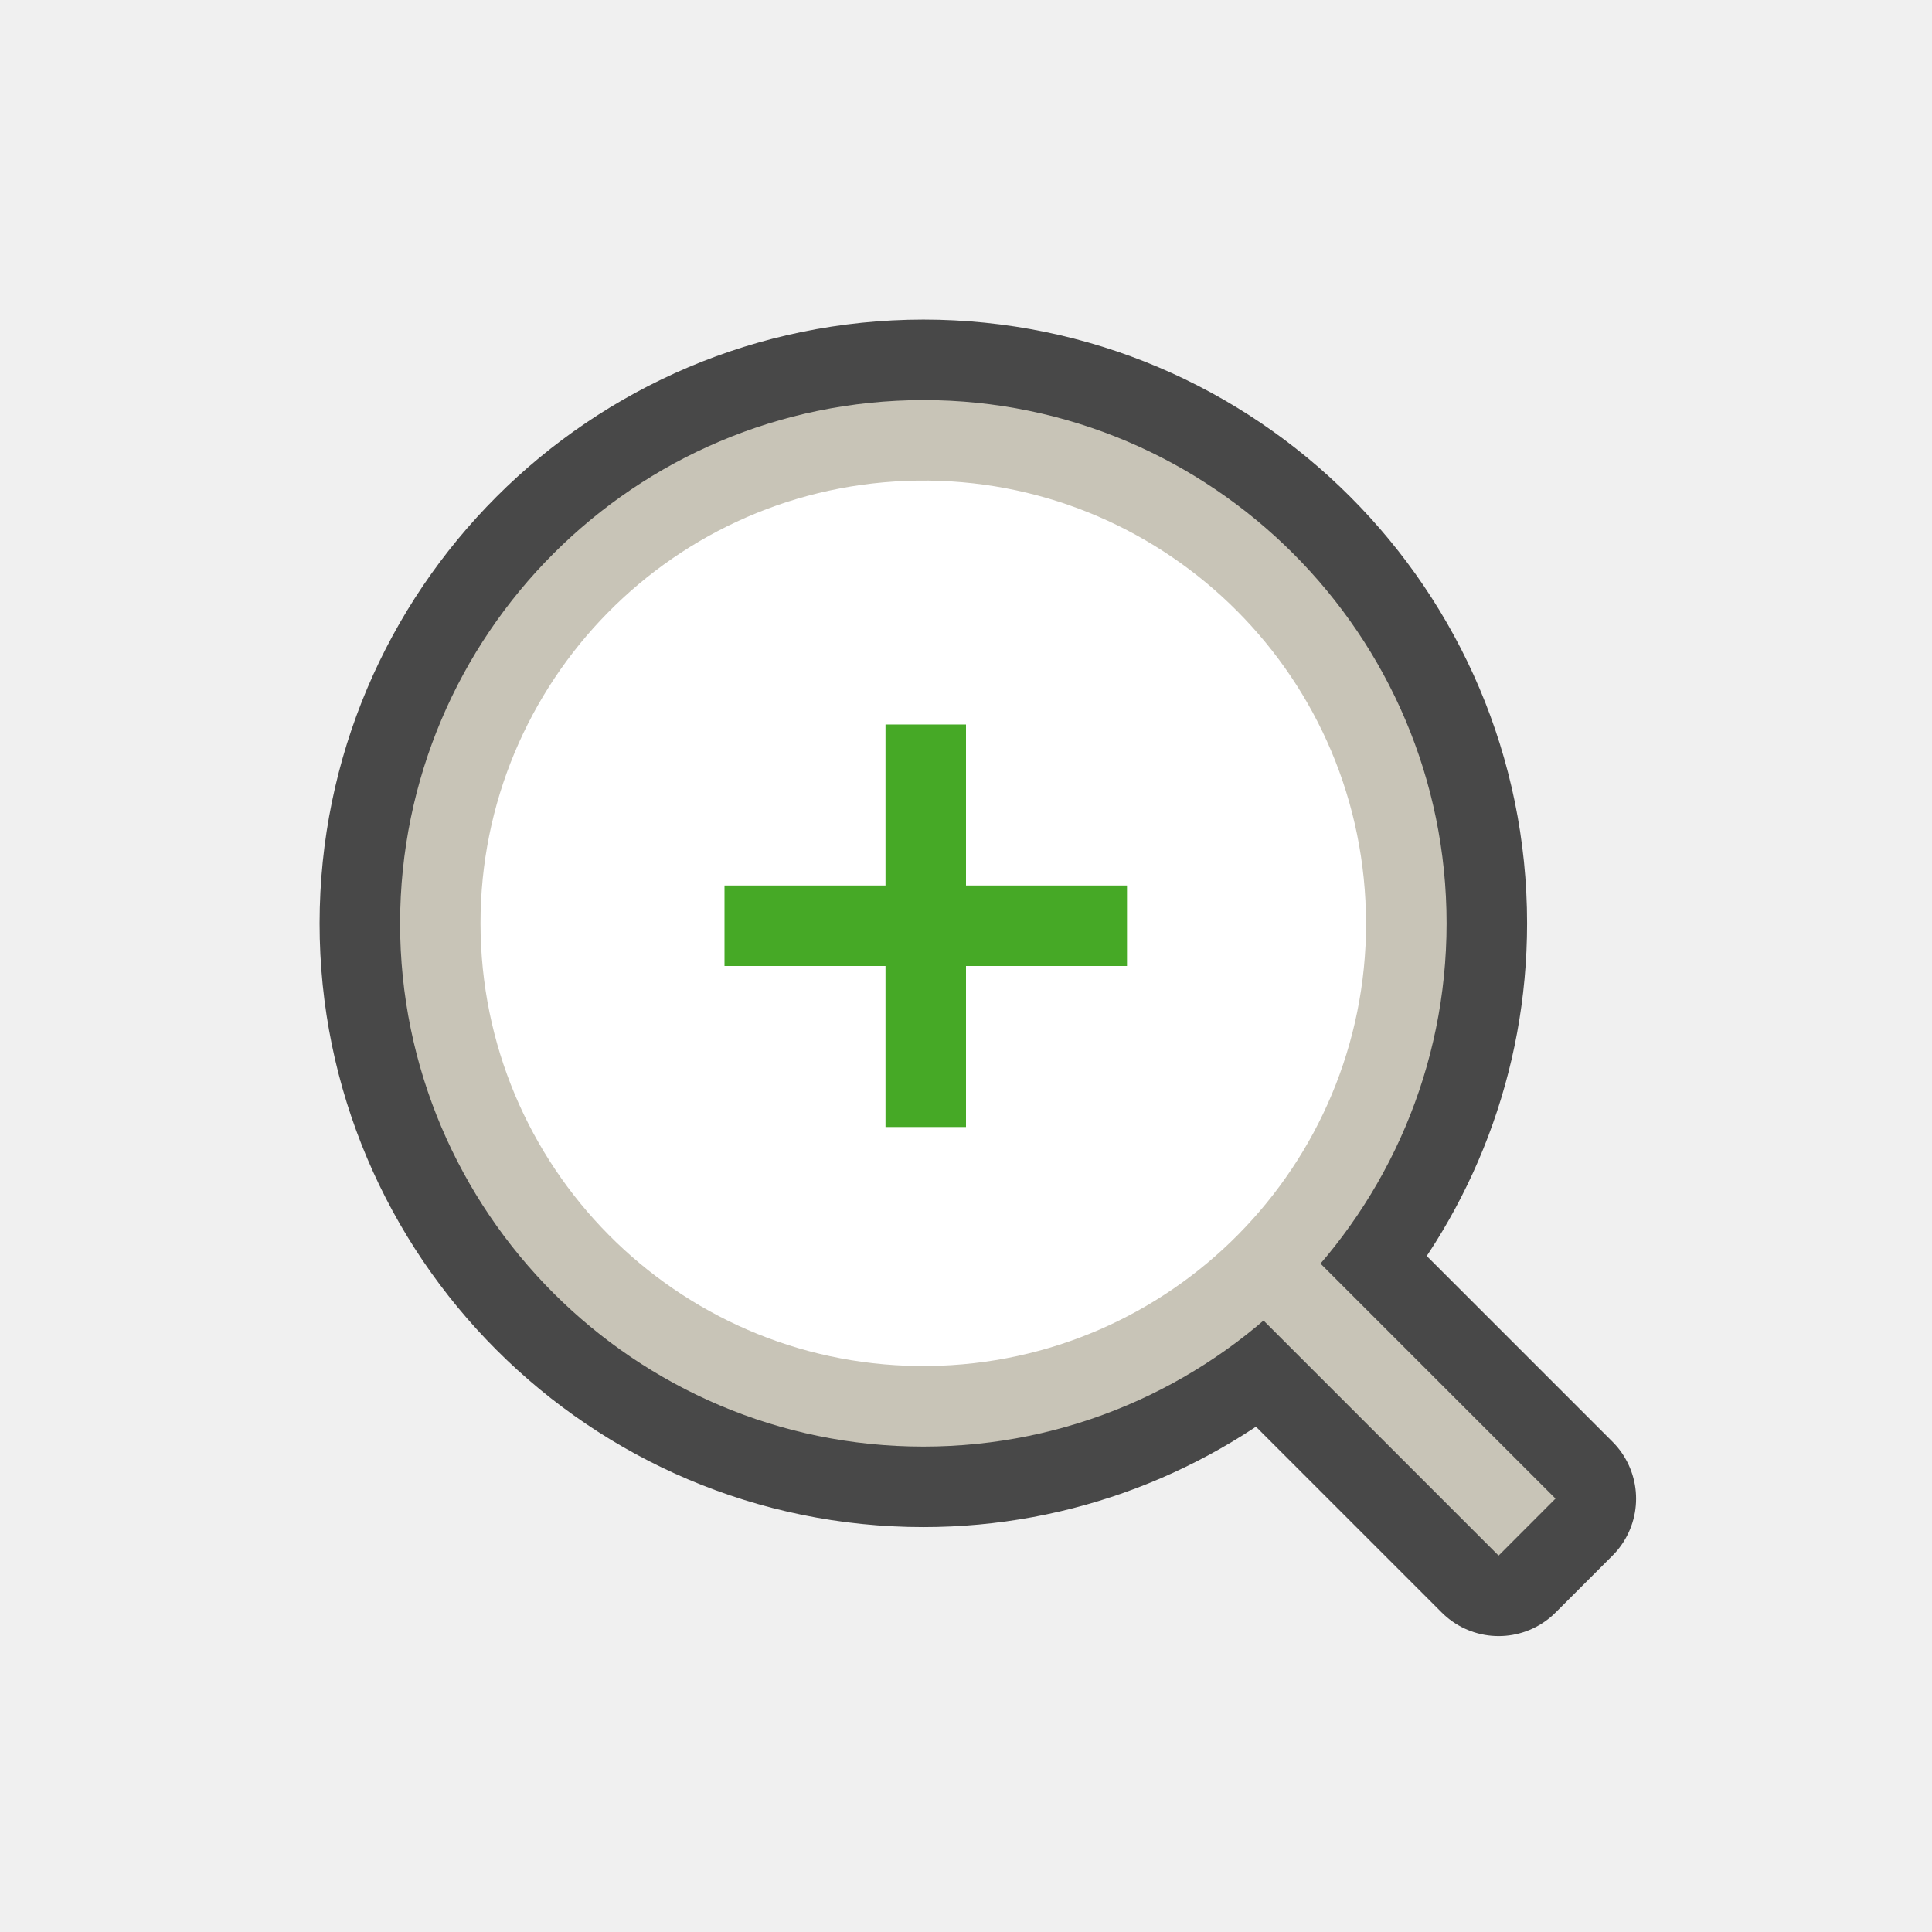
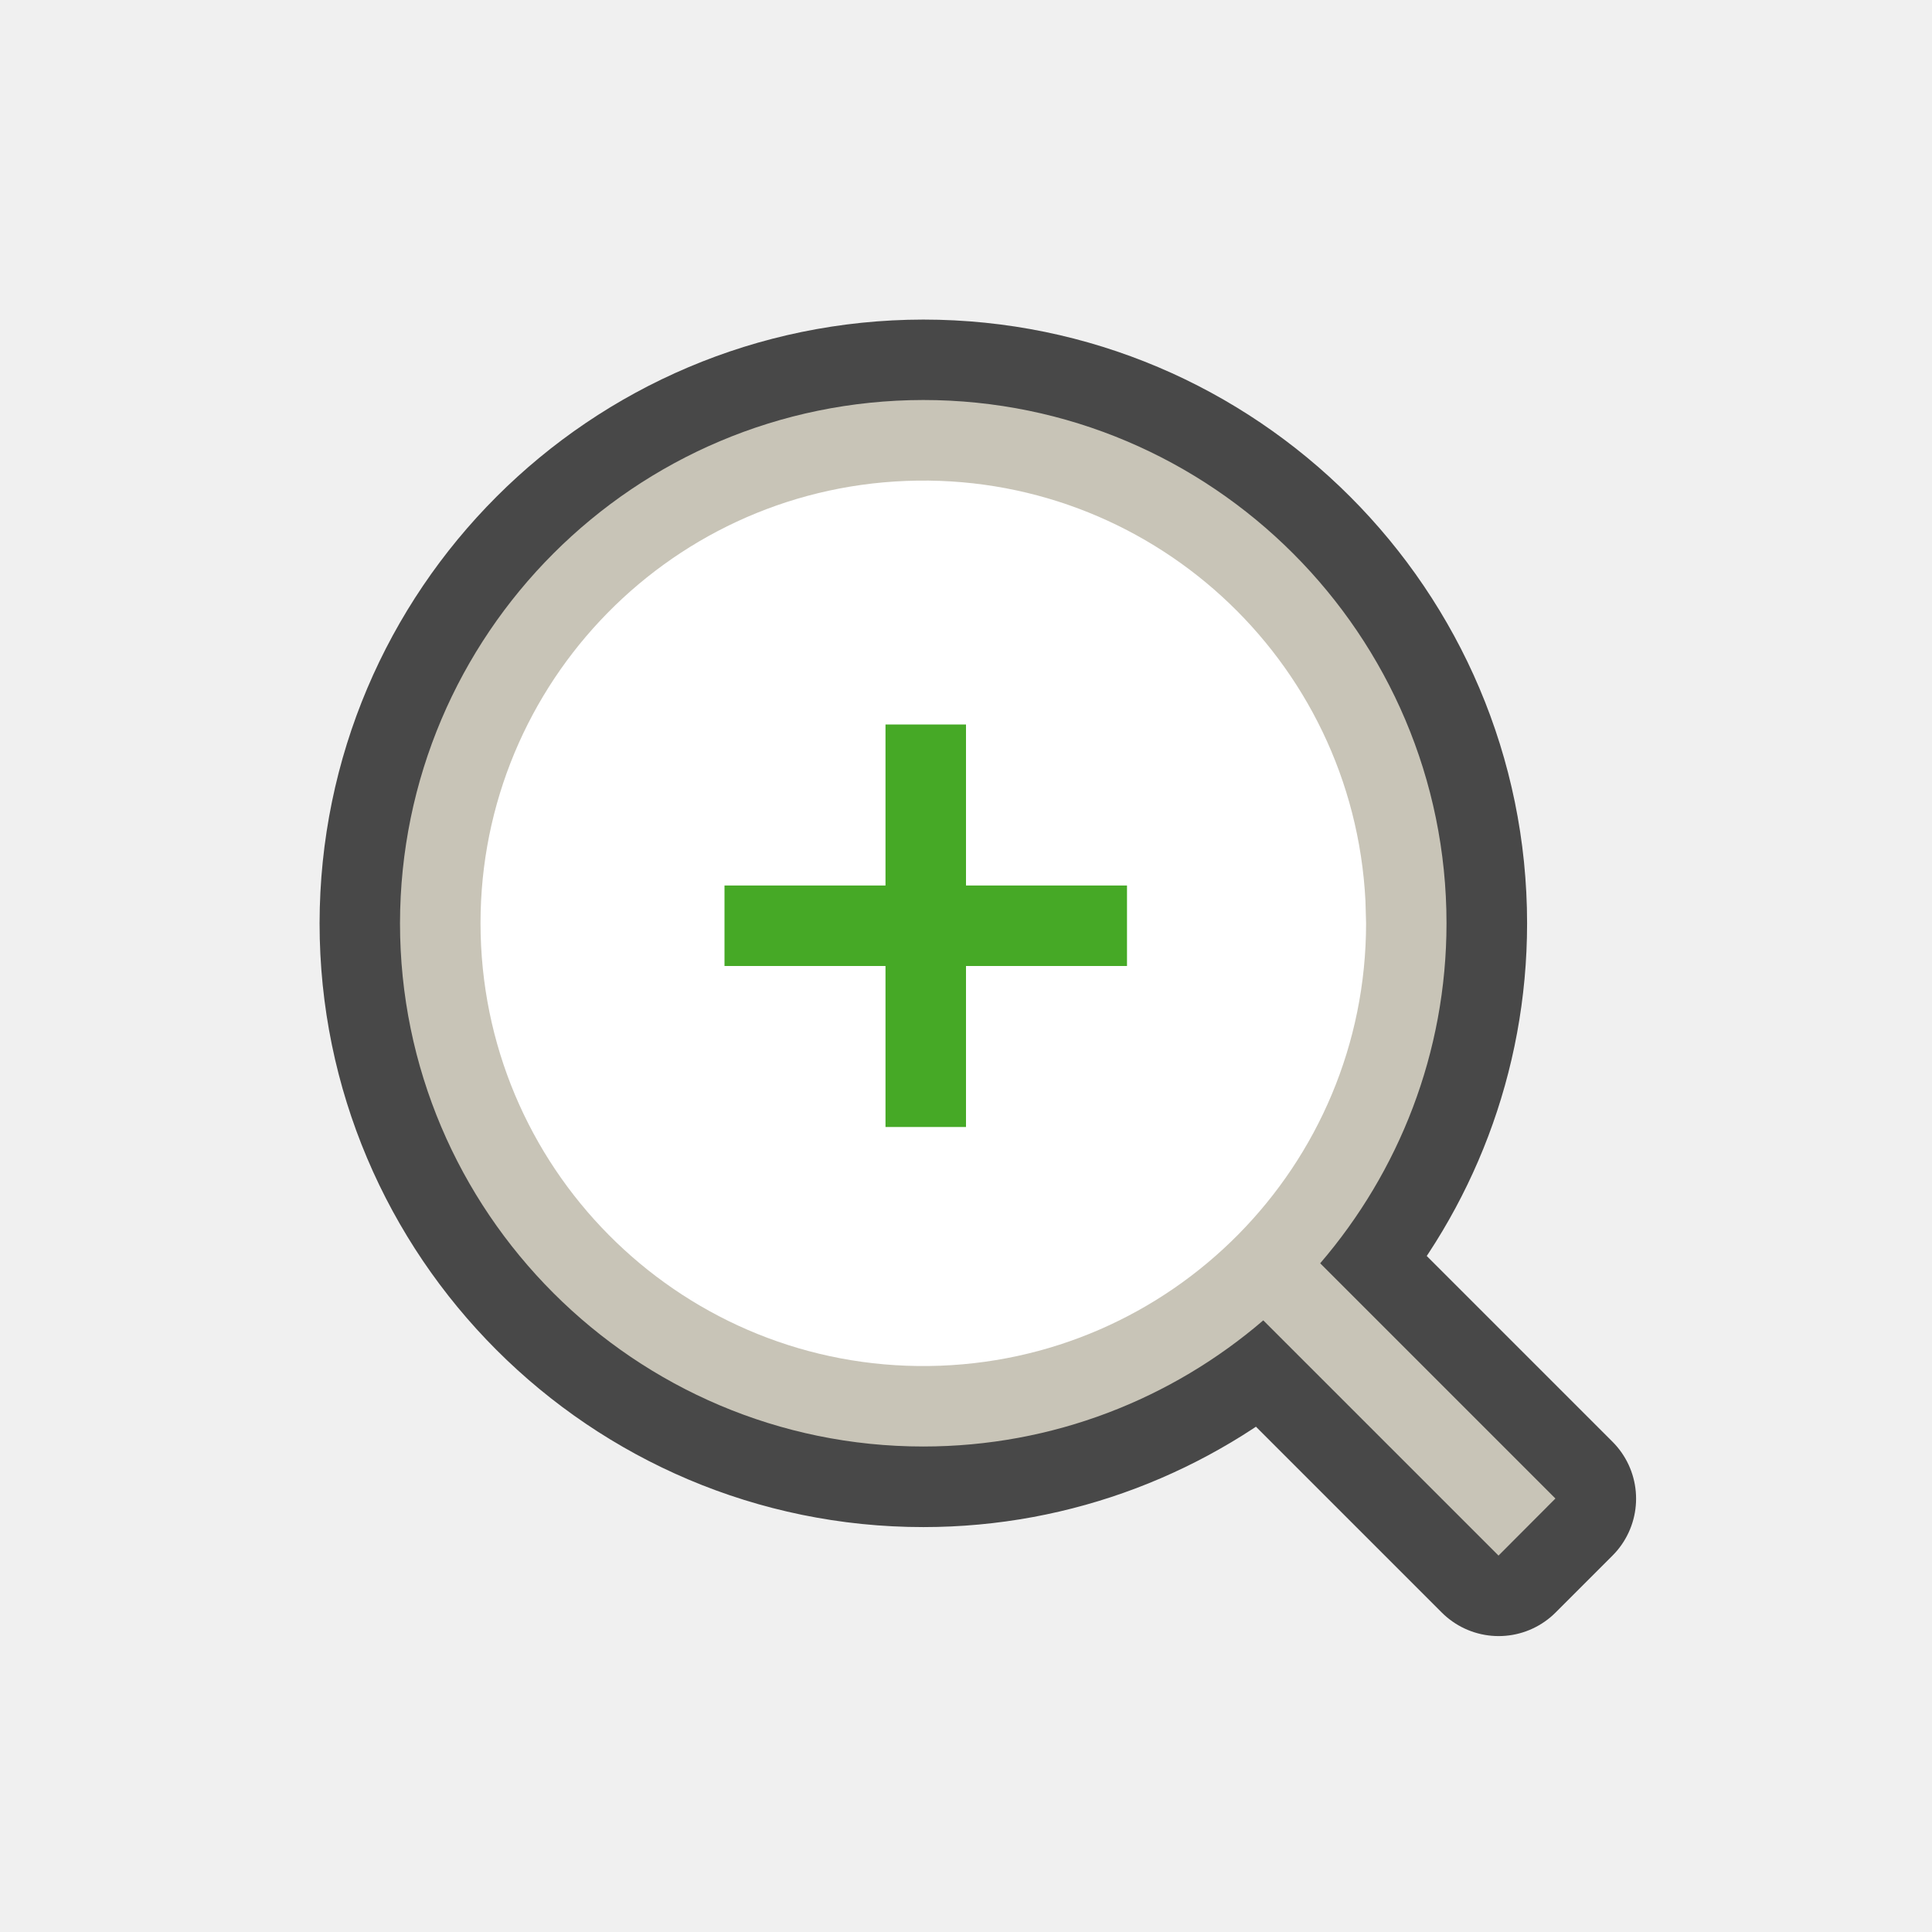
<svg xmlns="http://www.w3.org/2000/svg" viewBox="0 0 24 24" version="1.1" id="svg4">
  <defs id="defs8" />
  <path style="color:#000000;font-weight:400;line-height:normal;font-family:sans-serif;font-variant-ligatures:normal;font-variant-position:normal;font-variant-caps:normal;font-variant-numeric:normal;font-variant-alternates:normal;font-feature-settings:normal;text-indent:0;text-align:start;text-decoration:none;text-decoration-line:none;text-decoration-style:solid;text-decoration-color:#000000;text-transform:none;text-orientation:mixed;white-space:normal;shape-padding:0;overflow:visible;opacity:0.7;isolation:auto;mix-blend-mode:normal;fill:#000000;fill-opacity:1;stroke:#000000;stroke-width:2;stroke-linejoin:round;stroke-miterlimit:4;stroke-dasharray:none" d="m 11.47,4.97 a 6.508,6.508 0 0 0 -6.5,6.5 c 0,3.584 2.916,6.5 6.5,6.5 1.612,0 3.087,-0.593 4.225,-1.568 l 2.922,2.922 0.707,-0.707 -2.922,-2.922 c 0.976,-1.137 1.568,-2.612 1.568,-4.225 0,-3.584 -2.916,-6.5 -6.5,-6.5 z m 0,1.039 c 3.022,0 5.461,2.439 5.461,5.461 0,3.022 -2.439,5.461 -5.461,5.461 A 5.454,5.454 0 0 1 6.009,11.47 c 0,-3.022 2.44,-5.461 5.461,-5.461 z" id="path2035-9" />
-   <path id="path2035" overflow="visible" style="color:#000000;font-weight:400;line-height:normal;font-family:sans-serif;font-variant-ligatures:normal;font-variant-position:normal;font-variant-caps:normal;font-variant-numeric:normal;font-variant-alternates:normal;font-feature-settings:normal;text-indent:0;text-align:start;text-decoration:none;text-decoration-line:none;text-decoration-style:solid;text-decoration-color:#000000;text-transform:none;text-orientation:mixed;white-space:normal;shape-padding:0;overflow:visible;isolation:auto;mix-blend-mode:normal;fill:#c8c4b7;fill-opacity:1" d="m 11.47,4.97 a 6.508,6.508 0 0 0 -6.5,6.5 c 0,3.584 2.916,6.5 6.5,6.5 3.584,0 6.5,-2.916 6.5,-6.5 0,-3.584 -2.916,-6.5 -6.5,-6.5 z m 0,1.04 c 3.022,0 5.46,2.438 5.46,5.46 0,3.022 -2.438,5.46 -5.46,5.46 A 5.454,5.454 0 0 1 6.009,11.47 c 0,-3.022 2.44,-5.46 5.461,-5.46 z" />
-   <path id="path2037" overflow="visible" style="color:#000000;font-weight:400;line-height:normal;font-family:sans-serif;font-variant-ligatures:normal;font-variant-position:normal;font-variant-caps:normal;font-variant-numeric:normal;font-variant-alternates:normal;font-feature-settings:normal;text-indent:0;text-align:start;text-decoration:none;text-decoration-line:none;text-decoration-style:solid;text-decoration-color:#000000;text-transform:none;text-orientation:mixed;white-space:normal;shape-padding:0;overflow:visible;isolation:auto;mix-blend-mode:normal;fill:#c8c4b7;fill-opacity:1;fill-rule:evenodd" d="m 15.823,15.116 -0.707,0.708 3.5,3.5 0.707,-0.708 z" />
+   <path style="color:#000000;font-weight:400;line-height:normal;font-family:sans-serif;font-variant-ligatures:normal;font-variant-position:normal;font-variant-caps:normal;font-variant-numeric:normal;font-variant-alternates:normal;font-feature-settings:normal;text-indent:0;text-align:start;text-decoration:none;text-decoration-line:none;text-decoration-style:solid;text-decoration-color:#000000;text-transform:none;text-orientation:mixed;white-space:normal;shape-padding:0;overflow:visible;isolation:auto;mix-blend-mode:normal;fill:#c8c4b7;fill-opacity:1" d="M 11.469 4.969 A 6.508 6.508 0 0 0 4.969 11.469 C 4.969 15.053 7.885 17.969 11.469 17.969 C 13.081 17.969 14.556 17.378 15.693 16.402 L 18.615 19.324 L 19.322 18.615 L 16.4 15.693 C 17.376 14.556 17.969 13.081 17.969 11.469 C 17.969 7.885 15.053 4.969 11.469 4.969 z M 11.469 6.01 C 14.491 6.01 16.93 8.447 16.93 11.469 C 16.93 14.491 14.491 16.93 11.469 16.93 A 5.454 5.454 0 0 1 6.008 11.469 C 6.008 8.447 8.448 6.01 11.469 6.01 z " id="path2035" />
  <path style="opacity:1;vector-effect:none;fill:#ffffff;fill-opacity:1;stroke:none;stroke-width:2;stroke-linecap:round;stroke-linejoin:bevel;stroke-miterlimit:4;stroke-dasharray:none;stroke-dashoffset:0;stroke-opacity:1" id="path2707" d="M 16.97,11.47 A 5.5,5.5 0 0 1 11.54,16.969 5.5,5.5 0 0 1 5.971,11.611 5.5,5.5 0 0 1 11.258,5.974 5.5,5.5 0 0 1 16.962,11.188" />
  <path style="opacity:1;fill:#46a926;fill-opacity:1;stroke:none;stroke-width:1.414;stroke-linejoin:round;stroke-miterlimit:4;stroke-dasharray:none;stroke-opacity:1" d="M 11 9 L 11 11 L 9 11 L 9 12 L 11 12 L 11 14 L 12 14 L 12 12 L 14 12 L 14 11 L 12 11 L 12 9 L 11 9 z " id="rect831" />
</svg>
